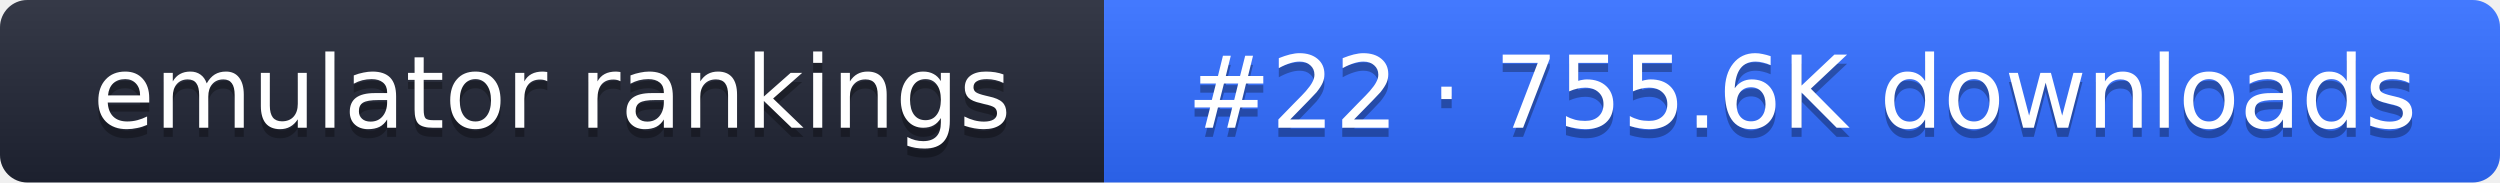
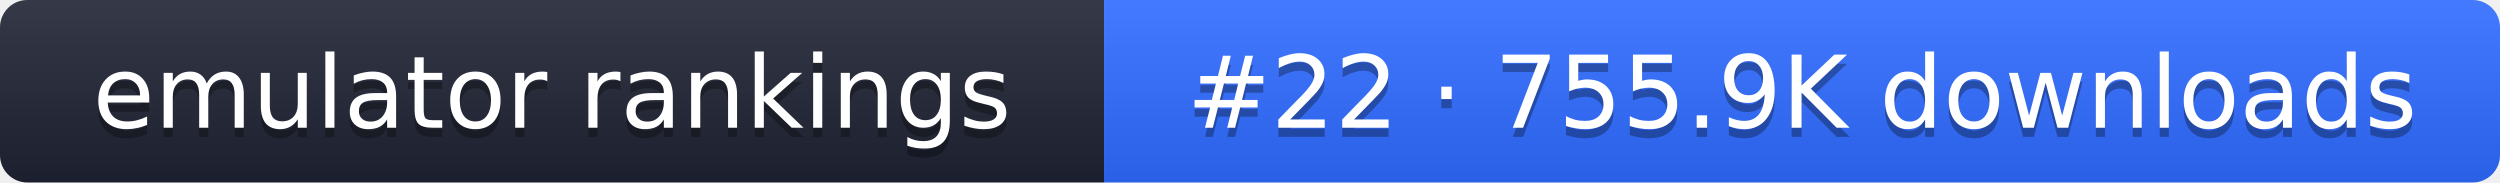
- <svg xmlns="http://www.w3.org/2000/svg" width="274" height="20" role="img" aria-label="emulator rankings: #22 · 755.6K downloads">
+ <svg xmlns="http://www.w3.org/2000/svg" width="274" height="20" role="img" aria-label="emulator rankings: #22 · 755.9K downloads">
  <linearGradient id="g" x2="0" y2="100%">
    <stop offset="0" stop-color="#fff" stop-opacity=".1" />
    <stop offset="1" stop-opacity=".1" />
  </linearGradient>
  <clipPath id="r">
    <rect width="274" height="20" rx="3" fill="#fff" />
  </clipPath>
  <g clip-path="url(#r)">
    <rect width="121" height="20" fill="#1f2433" />
    <rect x="121" width="153" height="20" fill="#2f6bff" />
    <rect width="274" height="20" fill="url(#g)" />
  </g>
  <g fill="#fff" text-anchor="middle" font-family="Verdana,DejaVu Sans,sans-serif" font-size="11">
    <text x="60.5" y="15" fill="#010101" fill-opacity=".3">emulator rankings</text>
    <text x="60.5" y="14">emulator rankings</text>
-     <text x="197.5" y="15" fill="#010101" fill-opacity=".3">#22 · 755.6K downloads</text>
-     <text x="197.5" y="14">#22 · 755.6K downloads</text>
+     <text x="197.5" y="15" fill="#010101" fill-opacity=".3">#22 · 755.9K downloads</text>
+     <text x="197.5" y="14">#22 · 755.9K downloads</text>
  </g>
</svg>
